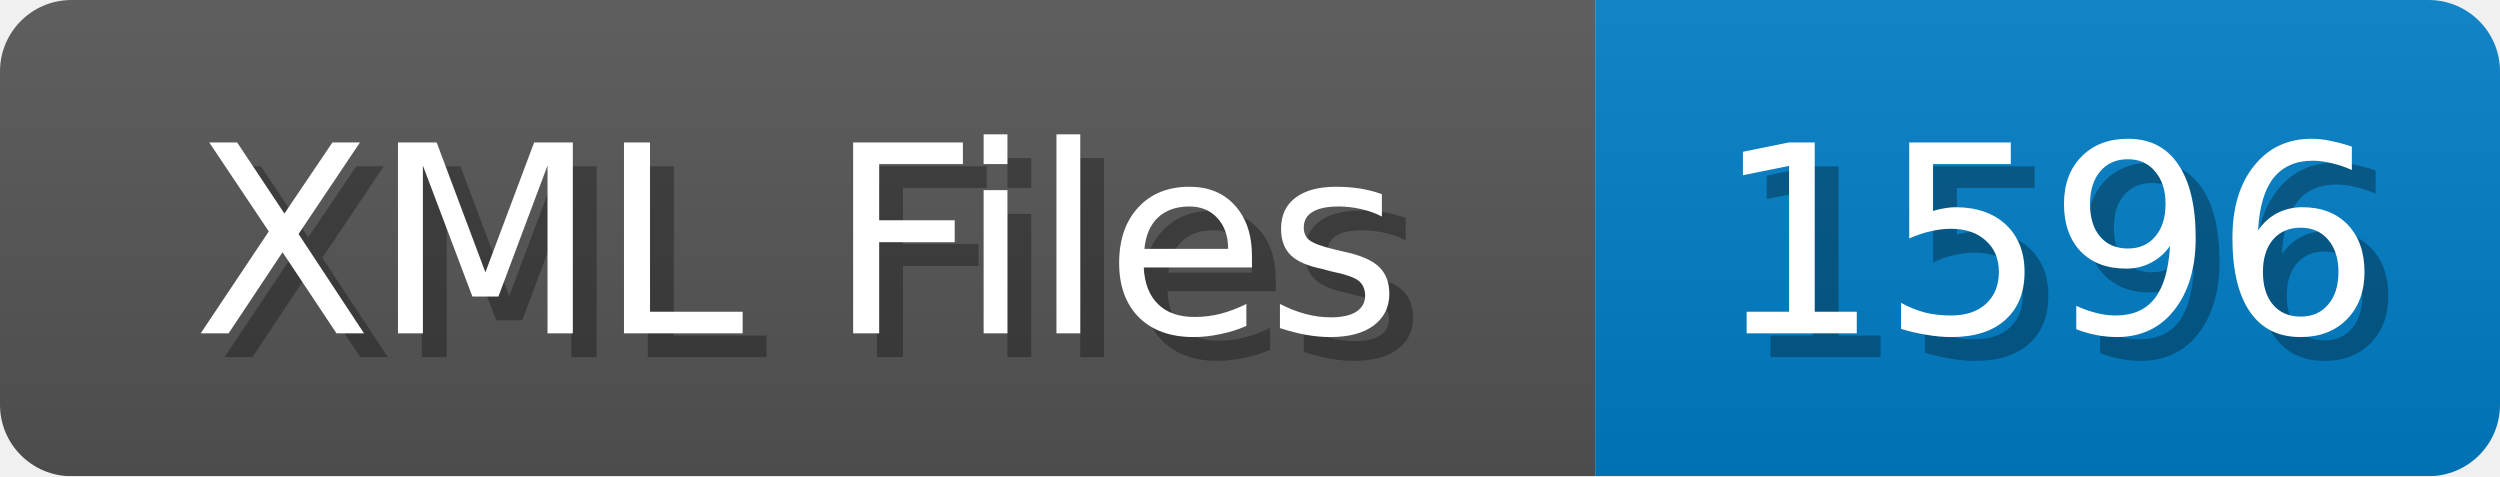
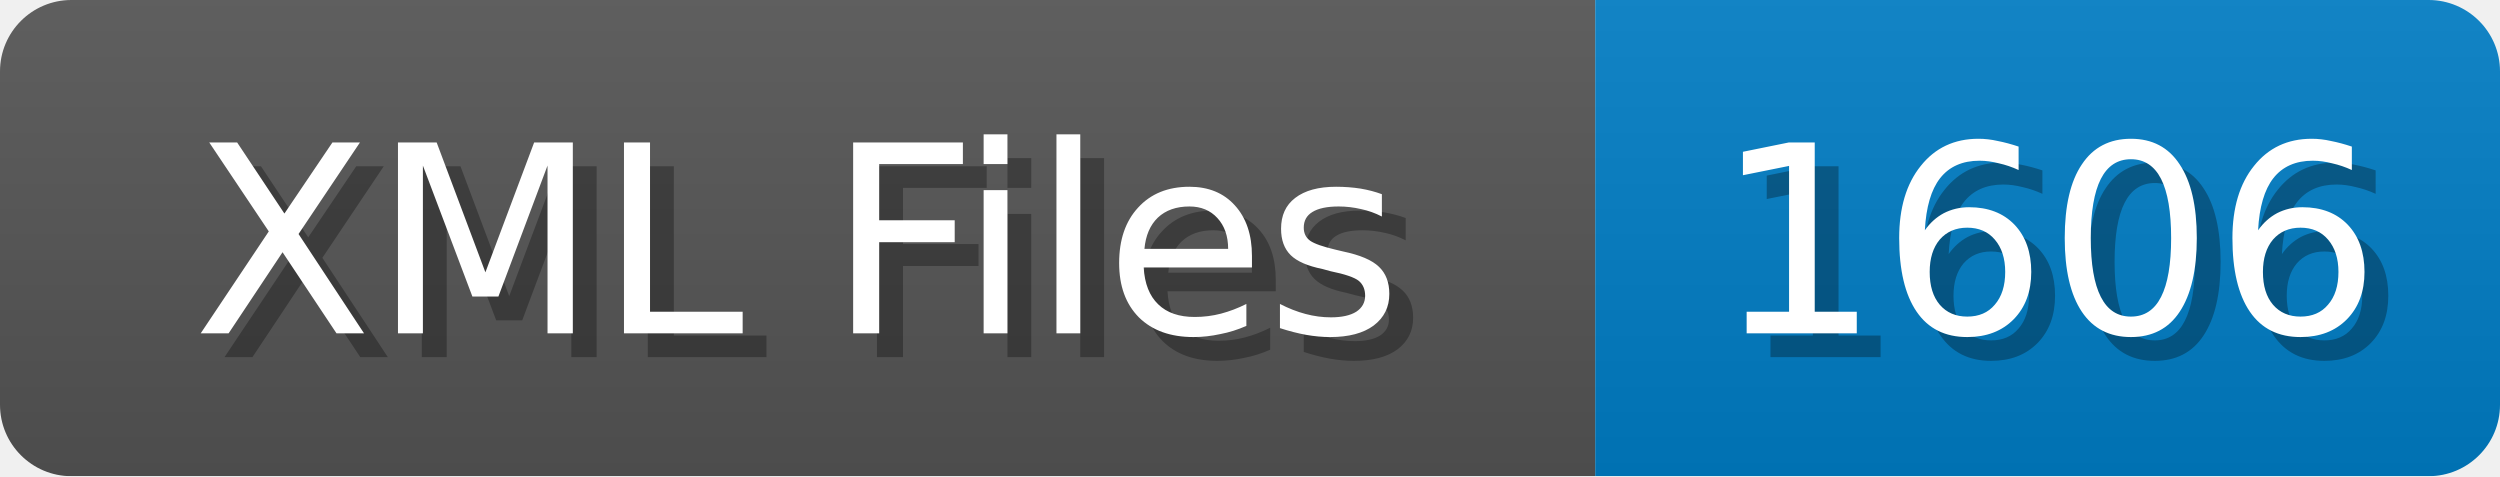
<svg xmlns="http://www.w3.org/2000/svg" width="105" height="20">
  <linearGradient id="b" x2="0" y2="100%">
    <stop offset="0" stop-color="#bbb" stop-opacity=".1" />
    <stop offset="1" stop-opacity=".1" />
  </linearGradient>
  <mask id="anybadge_1">
    <rect width="105" height="20" rx="3" fill="#fff" />
  </mask>
  <g mask="url(#anybadge_1)">
    <path fill="#555" d="M0 0h67v20H0z" />
    <path fill="#007ec6" d="M67 0h38v20H67z" />
    <path fill="url(#b)" d="M0 0h105v20H0z" />
  </g>
  <g fill="#fff" text-anchor="middle" font-family="DejaVu Sans,Verdana,Geneva,sans-serif" font-size="11">
    <text x="34.5" y="15" fill="#010101" fill-opacity=".3">XML Files</text>
    <text x="33.5" y="14">XML Files</text>
  </g>
  <g fill="#fff" text-anchor="middle" font-family="DejaVu Sans,Verdana,Geneva,sans-serif" font-size="11">
-     <text x="87.0" y="15" fill="#010101" fill-opacity=".3">1596</text>
-     <text x="86.0" y="14">1596</text>
+     <text x="87.0" y="15" fill="#010101" fill-opacity=".3">1606</text>
+     <text x="86.0" y="14">1606</text>
  </g>
</svg>
